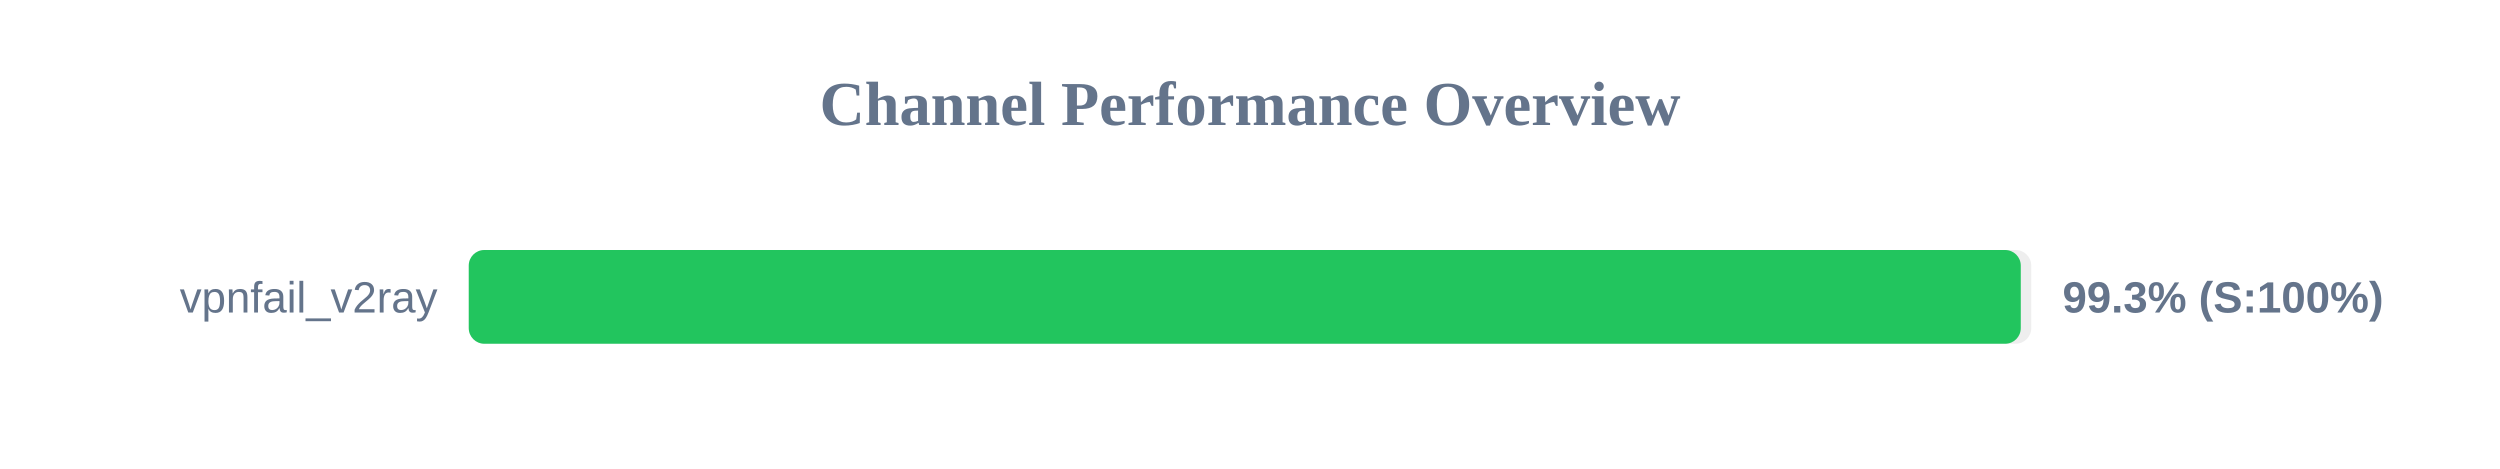
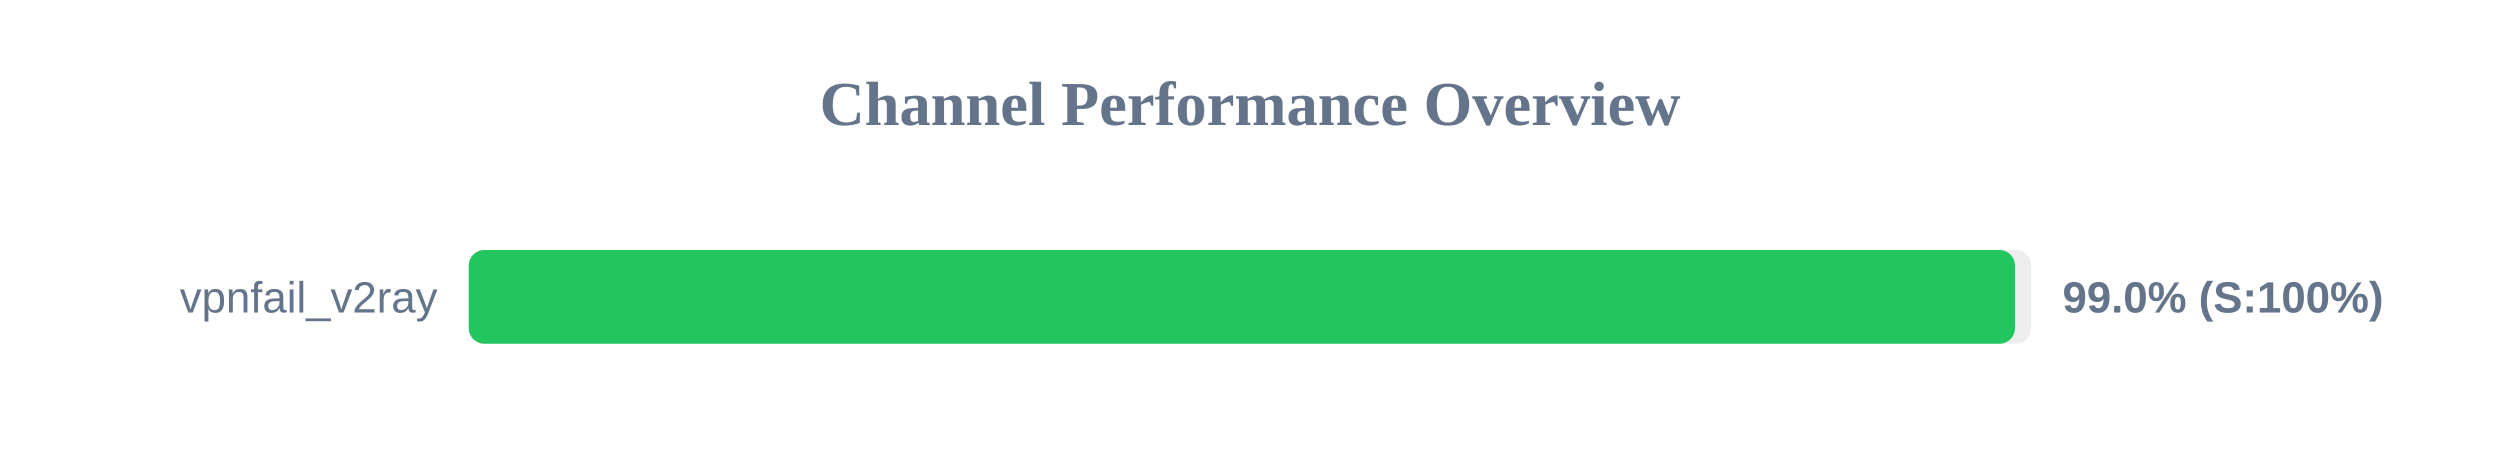
<svg xmlns="http://www.w3.org/2000/svg" width="800" height="150" version="1.1">
  <style>
        .row { font: 14px Arial; fill: #64748b; }
        .score { font: bold 14px Arial; fill: #64748b; }
    </style>
  <text x="400" y="40" text-anchor="middle" font-size="20px" font-weight="bold" fill="#64748b">Channel Performance Overview</text>
  <rect x="150" y="80" width="500" height="30" fill="#eee" rx="5" />
-   <rect x="150" y="80" width="496.65" height="30" fill="#22c55e" rx="5" />
+   <rect x="150" y="80" width="494.8" height="30" fill="#22c55e" rx="5" />
  <text x="140" y="100" text-anchor="end" class="row">vpnfail_v2ray</text>
-   <text x="660" y="100" text-anchor="start" class="score">99.3% (S:100%)</text>
+   <text x="660" y="100" text-anchor="start" class="score">99.0% (S:100%)</text>
</svg>
